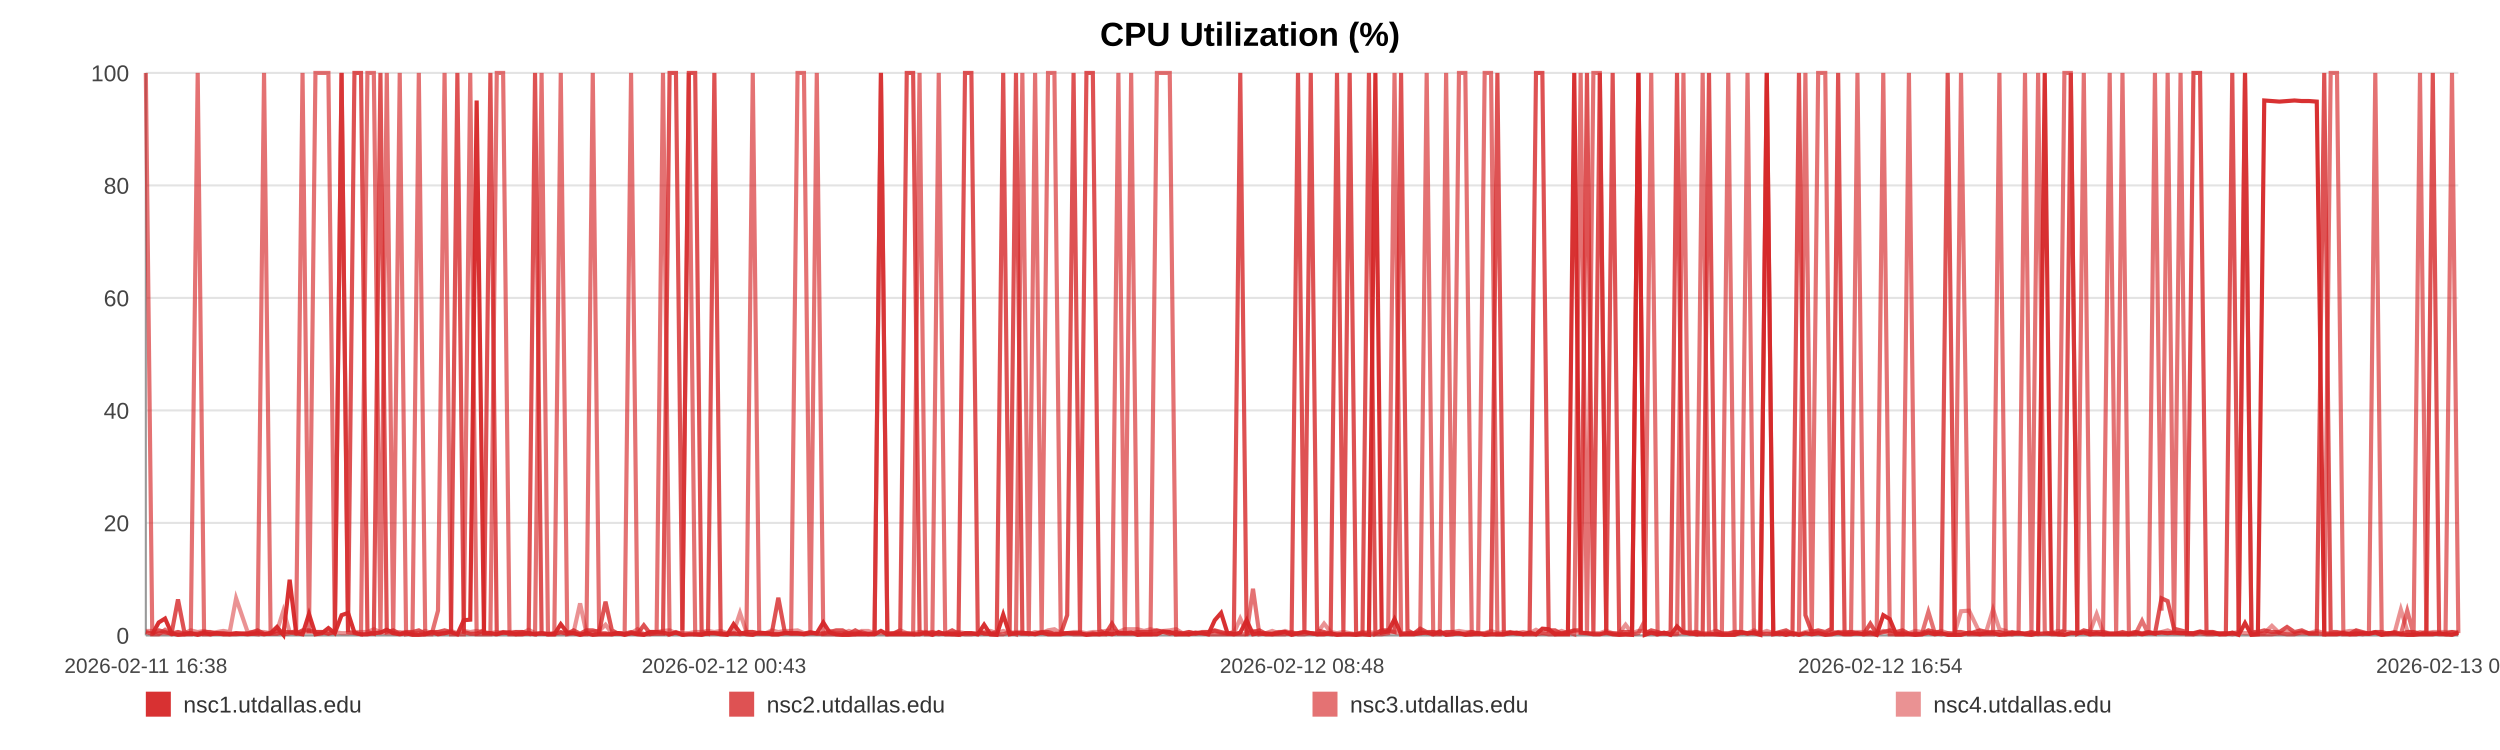
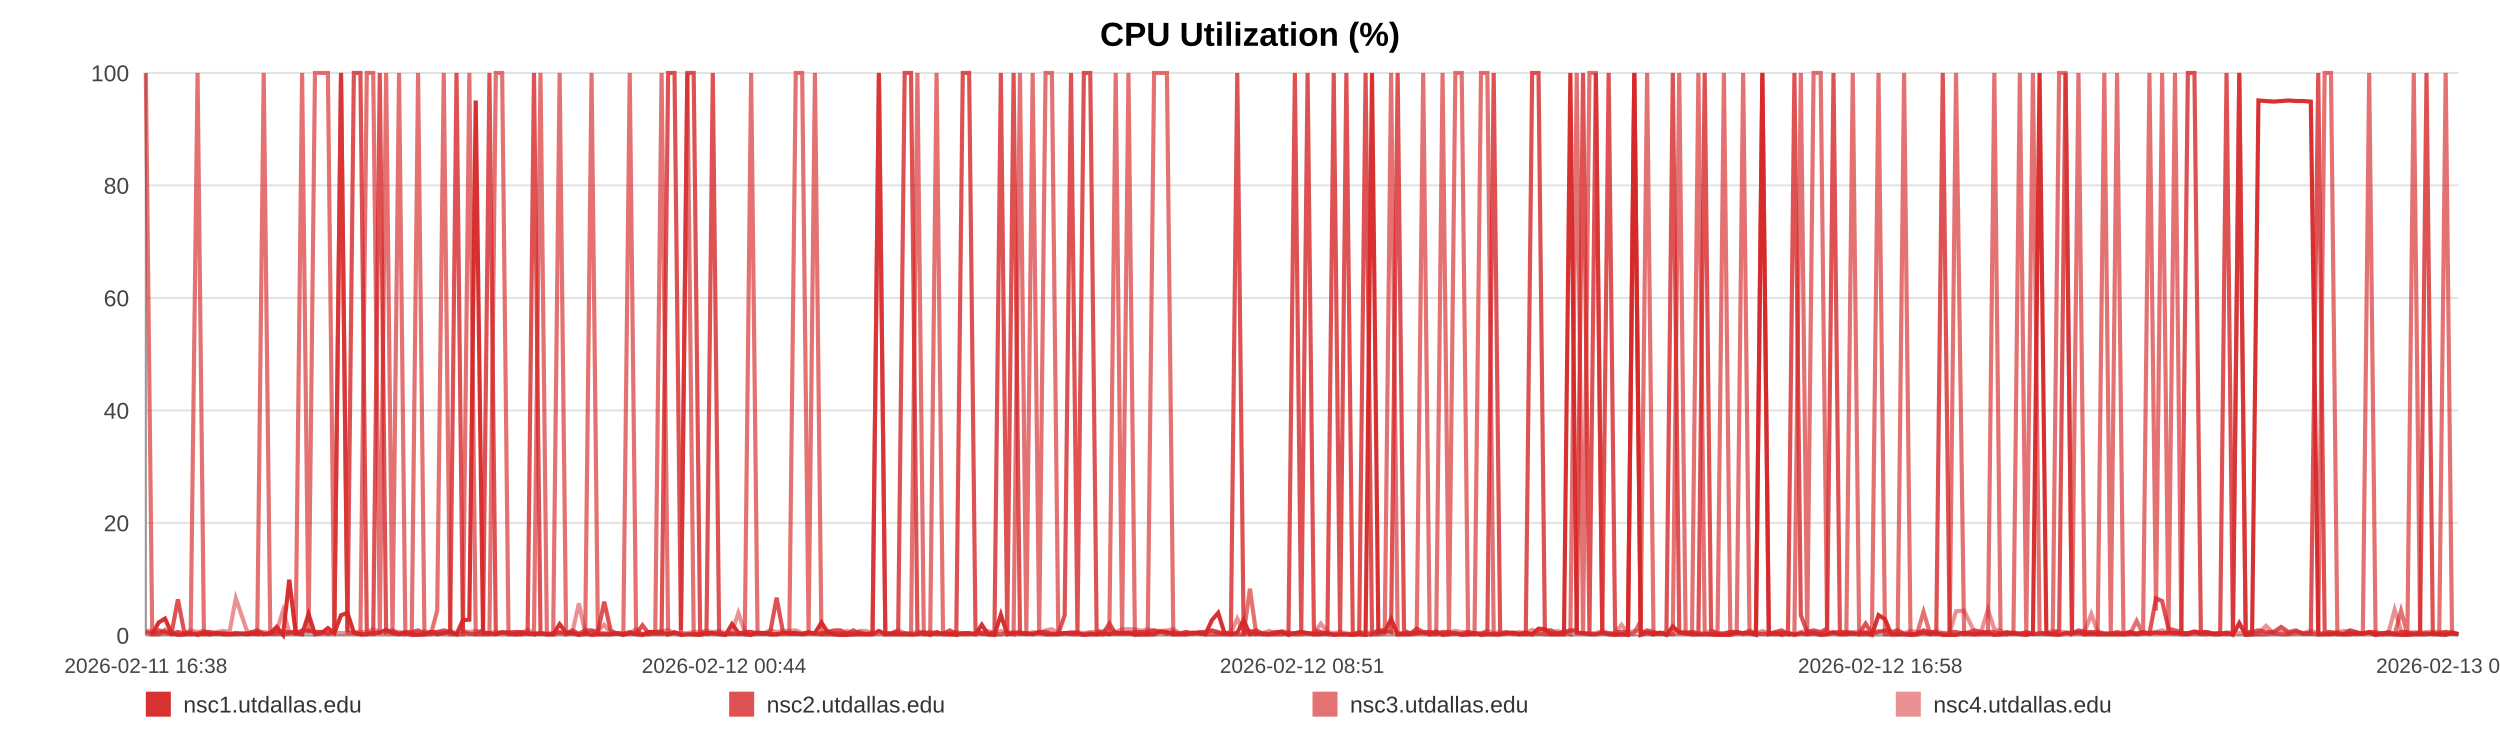
<svg xmlns="http://www.w3.org/2000/svg" width="1200" height="360" viewBox="0 0 1200 360" role="img" aria-label="CPU Utilization (%)">
  <rect width="100%" height="100%" fill="#ffffff" />
  <text x="600.0" y="22" text-anchor="middle" font-size="16" font-family="Arial, Helvetica, sans-serif" font-weight="bold">CPU Utilization (%)</text>
  <line x1="70" y1="35.00" x2="1180" y2="35.00" stroke="#e3e3e3" stroke-width="1" />
  <text x="62" y="39.00" text-anchor="end" font-size="11" fill="#444" font-family="Arial, Helvetica, sans-serif">100</text>
  <line x1="70" y1="89.00" x2="1180" y2="89.00" stroke="#e3e3e3" stroke-width="1" />
  <text x="62" y="93.00" text-anchor="end" font-size="11" fill="#444" font-family="Arial, Helvetica, sans-serif">80</text>
  <line x1="70" y1="143.00" x2="1180" y2="143.00" stroke="#e3e3e3" stroke-width="1" />
  <text x="62" y="147.00" text-anchor="end" font-size="11" fill="#444" font-family="Arial, Helvetica, sans-serif">60</text>
  <line x1="70" y1="197.00" x2="1180" y2="197.00" stroke="#e3e3e3" stroke-width="1" />
  <text x="62" y="201.00" text-anchor="end" font-size="11" fill="#444" font-family="Arial, Helvetica, sans-serif">40</text>
  <line x1="70" y1="251.00" x2="1180" y2="251.00" stroke="#e3e3e3" stroke-width="1" />
  <text x="62" y="255.00" text-anchor="end" font-size="11" fill="#444" font-family="Arial, Helvetica, sans-serif">20</text>
  <line x1="70" y1="305.00" x2="1180" y2="305.00" stroke="#e3e3e3" stroke-width="1" />
  <text x="62" y="309.00" text-anchor="end" font-size="11" fill="#444" font-family="Arial, Helvetica, sans-serif">0</text>
  <line x1="70" y1="35" x2="70" y2="305" stroke="#999" />
  <line x1="70" y1="305" x2="1180" y2="305" stroke="#999" />
  <text x="70.00" y="323" text-anchor="middle" font-size="10" fill="#444" font-family="Arial, Helvetica, sans-serif">2026-02-11 16:38</text>
-   <text x="347.50" y="323" text-anchor="middle" font-size="10" fill="#444" font-family="Arial, Helvetica, sans-serif">2026-02-12 00:43</text>
-   <text x="625.00" y="323" text-anchor="middle" font-size="10" fill="#444" font-family="Arial, Helvetica, sans-serif">2026-02-12 08:48</text>
-   <text x="902.50" y="323" text-anchor="middle" font-size="10" fill="#444" font-family="Arial, Helvetica, sans-serif">2026-02-12 16:54</text>
-   <text x="1180.00" y="323" text-anchor="middle" font-size="10" fill="#444" font-family="Arial, Helvetica, sans-serif">2026-02-13 00:59</text>
-   <polyline fill="none" stroke="#d62728" stroke-opacity="0.95" stroke-width="2" points="73.08,304.46 76.17,298.79 79.23,296.90 82.32,303.92 85.43,304.73 88.48,304.46 91.57,303.92 94.90,304.73 97.96,303.92 101.02,304.46 104.08,303.92 107.20,304.46 110.26,304.46 113.32,303.92 118.86,304.46 123.63,303.92 126.74,304.46 129.89,303.92 132.96,300.95 136.03,304.73 139.04,278.27 142.15,303.92 145.22,304.46 148.31,294.74 151.41,304.46 154.55,303.92 157.63,301.49 160.72,303.92 163.95,295.28 167.06,294.20 170.13,303.65 173.28,304.46 176.36,304.46 179.44,303.92 182.61,303.65 185.66,302.30 188.74,303.92 191.87,304.46 194.91,303.92 197.99,304.73 201.03,304.73 204.10,304.46 207.19,303.38 210.24,304.46 213.39,303.92 216.50,303.38 219.54,304.46 222.60,297.71 225.71,297.44 228.79,48.23 232.31,303.92 235.38,303.92 238.45,304.46 241.50,303.65 244.56,303.65 247.61,304.46 250.67,304.46 253.76,303.92 256.82,304.46 259.96,303.92 263.03,304.46 266.07,304.46 269.17,299.60 272.28,303.65 275.35,303.92 278.44,304.73 281.48,303.92 284.53,304.73 287.59,304.46 290.64,304.46 293.70,304.46 296.78,303.92 299.83,304.73 302.91,303.92 306.00,304.46 309.04,304.73 312.13,303.38 315.18,303.38 318.24,303.65 321.40,304.46 324.46,303.65 327.53,304.73 330.63,304.46 333.69,304.46 336.78,304.73 339.85,303.92 342.89,303.92 345.93,304.46 349.03,304.73 352.13,299.60 355.20,303.65 358.30,304.46 361.33,304.73 364.42,303.65 367.48,303.92 370.55,304.46 373.60,304.46 376.68,303.92 379.73,303.92 382.82,303.92 385.90,304.46 388.98,303.92 392.06,303.92 395.17,298.79 398.27,303.65 401.34,304.46 404.40,304.73 407.47,304.73 410.53,304.46 413.63,304.46 416.71,304.46 419.78,304.46 422.85,302.84 425.93,304.46 429.02,304.46 432.12,304.46 435.24,304.46 438.30,304.46 441.38,304.46 444.46,303.65 447.53,304.73 450.60,303.38 453.69,304.46 457.03,304.46 460.09,304.73 463.20,303.92 466.27,303.92 469.32,304.46 472.37,299.87 475.39,304.46 478.46,304.73 481.54,295.01 484.61,304.46 487.67,303.92 490.73,303.92 493.80,303.92 496.85,304.46 499.99,303.65 503.05,304.46 506.12,304.46 509.17,304.46 512.25,303.92 515.31,303.92 518.40,303.92 521.49,304.73 524.56,304.46 527.64,304.46 530.71,303.92 533.76,304.46 536.82,303.65 539.89,303.92 542.96,303.65 546.04,304.73 549.15,304.46 552.23,304.46 555.30,304.46 558.40,303.11 561.48,303.38 564.53,304.46 567.62,304.46 570.70,304.46 573.82,303.65 576.94,303.92 580.00,304.46 583.08,297.71 586.13,294.20 589.18,303.92 592.25,304.46 595.33,303.65 598.39,297.71 601.43,304.46 604.49,303.92 607.59,304.46 610.67,304.46 613.76,303.92 616.83,303.38 619.97,304.73 623.04,303.92 626.11,303.38 629.17,303.92 632.22,304.46 635.56,304.46 638.71,303.92 641.76,304.73 644.82,304.46 647.85,304.46 650.93,304.73 654.00,304.46 657.09,304.73 660.18,35.00 663.24,303.65 666.30,303.11 669.37,297.17 672.52,304.46 675.59,304.46 678.64,304.46 681.70,303.92 684.81,303.65 687.95,304.46 691.09,303.11 694.14,304.73 697.22,304.46 700.30,303.92 703.36,304.73 706.44,304.46 709.52,303.92 712.64,304.73 715.70,304.46 718.75,304.46 721.85,304.46 724.93,303.92 728.00,303.65 731.08,304.46 734.19,303.65 737.27,304.46 740.33,301.76 743.37,302.03 746.43,304.46 749.52,304.46 752.59,304.46 755.64,35.00 758.71,303.65 761.75,303.92 764.82,304.46 767.92,304.46 771.00,303.65 774.08,304.46 777.20,304.73 780.28,304.46 783.37,304.73 786.43,35.00 789.52,304.73 792.59,303.65 795.67,304.46 798.75,303.65 801.89,304.73 804.97,300.68 808.06,303.65 811.13,303.92 814.19,304.46 817.28,304.46 820.32,304.46 823.39,304.46 826.49,304.73 829.56,304.73 832.64,304.73 835.72,303.65 838.82,303.92 841.89,303.92 844.96,304.73 848.06,35.00 851.17,304.46 854.23,303.92 857.29,304.73 860.39,303.92 863.50,304.73 866.59,303.92 869.65,304.46 872.72,303.92 876.13,304.73 879.23,304.46 882.31,303.65 885.39,304.46 888.49,304.46 891.58,303.92 894.66,304.46 897.75,303.65 900.80,304.73 903.97,295.28 907.09,297.17 910.14,304.46 913.20,304.46 916.28,304.46 919.36,304.73 922.44,304.46 925.63,303.65 928.71,304.46 931.78,303.92 934.89,304.73 938.21,304.73 941.29,304.73 945.16,303.65 950.36,304.46 953.50,303.92 956.65,303.92 959.72,304.73 962.73,304.46 965.79,303.92 968.91,303.65 972.00,304.46 975.10,304.73 978.30,303.92 981.48,35.00 984.74,303.65 987.83,304.46 990.91,304.73 993.99,303.92 997.10,303.92 1000.22,303.65 1003.32,304.46 1006.38,303.92 1009.45,304.46 1012.65,304.46 1015.75,304.46 1018.79,304.46 1021.88,304.46 1025.00,303.92 1028.20,304.46 1031.29,303.92 1034.37,303.92 1037.53,303.65 1040.48,303.92 1043.54,303.65 1046.67,303.92 1049.73,303.92 1052.86,303.92 1056.03,303.11 1059.12,303.92 1062.19,303.92 1065.30,304.46 1068.41,304.46 1071.49,303.65 1074.56,304.73 1077.61,299.06 1080.70,304.73 1083.79,304.46 1086.84,48.23 1090.51,48.50 1094.13,48.77 1097.77,48.50 1101.34,48.23 1104.86,48.50 1108.41,48.50 1112.05,48.77 1115.63,304.46 1118.72,304.46 1121.76,304.46 1124.82,303.92 1127.89,304.46 1130.97,304.46 1134.02,303.92 1137.08,304.19 1140.14,303.65 1143.22,304.73 1146.28,303.92 1149.35,303.92 1152.41,304.46 1155.48,304.73 1158.53,304.73 1161.60,304.46 1164.66,304.46 1167.74,304.46 1170.78,303.92 1173.86,304.46 1176.96,304.73 1180.00,303.65" />
-   <polyline fill="none" stroke="#d62728" stroke-opacity="0.80" stroke-width="2" points="70.00,303.38 73.08,304.19 76.17,302.57 79.23,303.38 82.32,304.19 85.43,287.72 88.48,303.38 91.57,304.19 94.90,304.19 97.96,303.38 101.02,303.38 104.08,304.19 107.20,304.19 110.26,304.19 113.32,304.19 118.86,304.19 123.63,302.57 126.74,304.19 129.89,304.19 132.96,304.19 136.03,303.38 139.04,303.38 142.15,304.19 145.22,302.57 148.31,302.57 151.41,303.38 154.55,303.38 157.63,304.19 160.72,303.38 163.95,35.00 167.06,303.38 170.13,35.00 173.28,35.00 176.36,303.38 179.44,304.19 182.61,35.00 185.66,303.38 188.74,302.57 191.87,304.19 194.91,303.38 197.99,303.38 201.03,302.57 204.10,304.19 207.19,303.38 210.24,303.38 213.39,302.57 216.50,303.38 219.54,35.00 222.60,303.38 225.71,304.19 228.79,304.19 232.31,302.57 235.38,35.00 238.45,304.19 241.50,303.38 244.56,304.19 247.61,303.38 250.67,303.38 253.76,304.19 256.82,35.00 259.96,304.19 263.03,304.19 266.07,304.19 269.17,303.38 272.28,304.19 275.35,302.57 278.44,304.19 281.48,302.57 284.53,302.57 287.59,303.38 290.64,288.80 293.70,302.57 296.78,304.19 299.83,304.19 302.91,303.38 306.00,304.19 309.04,300.14 312.13,304.19 315.18,304.19 318.24,304.19 321.40,35.00 324.46,35.00 327.53,302.57 330.63,35.00 333.69,35.00 336.78,303.38 339.85,304.19 342.89,35.00 345.93,304.19 349.03,304.19 352.13,304.19 355.20,304.19 358.30,303.38 361.33,303.38 364.42,304.19 367.48,304.19 370.55,303.38 373.60,286.91 376.68,303.38 379.73,304.19 382.82,304.19 385.90,304.19 388.98,303.38 392.06,304.19 395.17,304.19 398.27,303.38 401.34,302.57 404.40,302.57 407.47,304.19 410.53,302.57 413.63,304.19 416.71,304.19 419.78,304.19 422.85,35.00 425.93,304.19 429.02,304.19 432.12,302.57 435.24,35.00 438.30,35.00 441.38,303.38 444.46,304.19 447.53,303.38 450.60,304.19 453.69,304.19 457.03,302.57 460.09,304.19 463.20,35.00 466.27,35.00 469.32,302.57 472.37,304.19 475.39,304.19 478.46,303.38 481.54,35.00 484.61,303.38 487.67,35.00 490.73,304.19 493.80,304.19 496.85,304.19 499.99,303.38 503.05,303.38 506.12,304.19 509.17,304.19 512.25,295.28 515.31,35.00 518.40,303.38 521.49,35.00 524.56,35.00 527.64,302.57 530.71,304.19 533.76,299.33 536.82,304.19 539.89,304.19 542.96,304.19 546.04,303.38 549.15,303.38 552.23,303.38 555.30,302.57 558.40,303.38 561.48,304.19 564.53,303.38 567.62,304.19 570.70,303.38 573.82,304.19 576.94,303.38 580.00,303.38 583.08,302.57 586.13,303.38 589.18,304.19 592.25,303.38 595.33,35.00 598.39,304.19 601.43,303.38 604.49,302.57 607.59,304.19 610.67,304.19 613.76,303.38 616.83,303.38 619.97,304.19 623.04,35.00 626.11,303.38 629.17,35.00 632.22,302.57 635.56,303.38 638.71,304.19 641.76,35.00 644.82,303.38 647.85,35.00 650.93,304.19 654.00,304.19 657.09,35.00 660.18,304.19 663.24,302.57 666.30,302.57 669.37,303.38 672.52,35.00 675.59,302.57 678.64,304.19 681.70,301.76 684.81,303.38 687.95,303.38 691.09,304.19 694.14,303.38 697.22,303.38 700.30,304.19 703.36,304.19 706.44,303.38 709.52,304.19 712.64,304.19 715.70,303.38 718.75,35.00 721.85,304.19 724.93,303.38 728.00,304.19 731.08,304.19 734.19,304.19 737.27,35.00 740.33,35.00 743.37,302.57 746.43,302.57 749.52,304.19 752.59,303.38 755.64,302.57 758.71,302.57 761.75,35.00 764.82,304.19 767.92,35.00 771.00,303.38 774.08,35.00 777.20,303.38 780.28,303.38 783.37,303.38 786.43,35.00 789.52,304.19 792.59,302.57 795.67,303.38 798.75,304.19 801.89,303.38 804.97,35.00 808.06,303.38 811.13,304.19 814.19,303.38 817.28,304.19 820.32,35.00 823.39,302.57 826.49,304.19 829.56,304.19 832.64,303.38 835.72,303.38 838.82,304.19 841.89,303.38 844.96,304.19 848.06,304.19 851.17,304.19 854.23,303.38 857.29,302.57 860.39,304.19 863.50,35.00 866.59,295.28 869.65,303.38 872.72,302.57 876.13,303.38 879.23,301.76 882.31,35.00 885.39,304.19 888.49,303.38 891.58,304.19 894.66,304.19 897.75,299.33 900.80,304.19 903.97,303.38 907.09,302.57 910.14,303.38 913.20,302.57 916.28,304.19 919.36,304.19 922.44,304.19 925.63,302.57 928.71,303.38 931.78,303.38 934.89,35.00 938.21,303.38 941.29,303.38 945.16,304.19 950.36,302.57 953.50,303.38 956.65,303.38 959.72,303.38 962.73,304.19 965.79,303.38 968.91,304.19 972.00,304.19 975.10,303.38 978.30,304.19 981.48,304.19 984.74,304.19 987.83,304.19 990.91,302.57 993.99,35.00 997.10,304.19 1000.22,302.57 1003.32,303.38 1006.38,303.38 1009.45,303.38 1012.65,304.19 1015.75,304.19 1018.79,303.38 1021.88,304.19 1025.00,303.38 1028.20,304.19 1031.29,303.38 1034.37,304.19 1037.53,287.18 1040.48,288.53 1043.54,301.76 1046.67,302.57 1049.73,303.38 1052.86,35.00 1056.03,35.00 1059.12,303.38 1062.19,303.38 1065.30,304.19 1068.41,304.19 1071.49,35.00 1074.56,304.19 1077.61,35.00 1080.70,303.38 1083.79,303.38 1086.84,302.57 1090.51,303.38 1094.13,303.38 1097.77,300.95 1101.34,303.38 1104.86,302.57 1108.41,304.19 1112.05,304.19 1115.63,35.00 1118.72,303.38 1121.76,303.38 1124.82,304.19 1127.89,304.19 1130.97,302.57 1134.02,303.38 1137.08,304.19 1140.14,303.38 1143.22,303.38 1146.28,304.19 1149.35,303.38 1152.41,304.19 1155.48,303.38 1158.53,303.38 1161.60,304.19 1164.66,303.38 1167.74,35.00 1170.78,304.19 1173.86,304.19 1176.96,303.38 1180.00,304.19" />
-   <polyline fill="none" stroke="#d62728" stroke-opacity="0.65" stroke-width="2" points="70.00,35.00 73.08,304.46 76.17,304.46 79.23,302.30 82.32,304.46 85.43,303.38 88.48,304.46 91.57,304.46 94.90,35.00 97.96,304.46 101.02,304.46 104.08,303.92 107.20,303.92 110.26,304.46 113.32,304.46 118.86,303.92 123.63,304.46 126.74,35.00 129.89,303.92 132.96,302.84 136.03,304.46 139.04,303.92 142.15,302.84 145.22,35.00 148.31,303.92 151.41,35.00 154.55,35.00 157.63,35.00 160.72,303.92 163.95,35.00 167.06,303.38 170.13,303.92 173.28,304.46 176.36,35.00 179.44,35.00 182.61,304.46 185.66,35.00 188.74,304.46 191.87,35.00 194.91,304.46 197.99,303.92 201.03,35.00 204.10,304.46 207.19,304.46 210.24,293.12 213.39,35.00 216.50,304.46 219.54,304.46 222.60,304.46 225.71,35.00 228.79,304.46 232.31,304.46 235.38,304.46 238.45,35.00 241.50,35.00 244.56,304.46 247.61,304.46 250.67,303.38 253.76,303.92 256.82,304.46 259.96,35.00 263.03,304.46 266.07,304.46 269.17,35.00 272.28,304.46 275.35,303.92 278.44,304.46 281.48,304.46 284.53,35.00 287.59,303.92 290.64,303.92 293.70,304.46 296.78,303.92 299.83,303.92 302.91,35.00 306.00,303.92 309.04,304.46 312.13,304.46 315.18,303.38 318.24,35.00 321.40,304.46 324.46,303.38 327.53,304.46 330.63,35.00 333.69,304.46 336.78,304.46 339.85,303.92 342.89,303.92 345.93,303.92 349.03,304.46 352.13,303.92 355.20,304.46 358.30,303.92 361.33,35.00 364.42,303.92 367.48,303.92 370.55,304.46 373.60,304.46 376.68,303.92 379.73,303.92 382.82,35.00 385.90,35.00 388.98,303.92 392.06,35.00 395.17,304.46 398.27,304.46 401.34,304.46 404.40,304.46 407.47,303.92 410.53,304.46 413.63,303.38 416.71,304.46 419.78,303.92 422.85,35.00 425.93,304.46 429.02,303.92 432.12,303.92 435.24,303.92 438.30,304.46 441.38,35.00 444.46,304.46 447.53,304.46 450.60,35.00 453.69,303.92 457.03,304.46 460.09,303.92 463.20,304.46 466.27,304.46 469.32,303.92 472.37,303.92 475.39,304.46 478.46,304.46 481.54,304.46 484.61,303.38 487.67,304.46 490.73,35.00 493.80,303.92 496.85,35.00 499.99,304.46 503.05,35.00 506.12,35.00 509.17,303.92 512.25,303.92 515.31,304.46 518.40,304.46 521.49,304.46 524.56,303.92 527.64,304.46 530.71,304.46 533.76,303.92 536.82,35.00 539.89,304.46 542.96,35.00 546.04,303.92 549.15,304.46 552.23,304.46 555.30,35.00 558.40,35.00 561.48,35.00 564.53,304.46 567.62,303.92 570.70,304.46 573.82,303.92 576.94,303.92 580.00,304.46 583.08,304.46 586.13,304.46 589.18,304.46 592.25,304.46 595.33,304.46 598.39,304.46 601.43,282.59 604.49,304.46 607.59,303.92 610.67,304.46 613.76,304.46 616.83,304.46 619.97,303.38 623.04,304.46 626.11,304.46 629.17,303.92 632.22,304.46 635.56,303.92 638.71,304.46 641.76,304.46 644.82,304.46 647.85,304.46 650.93,304.46 654.00,303.38 657.09,304.46 660.18,304.46 663.24,304.46 666.30,303.92 669.37,35.00 672.52,304.46 675.59,303.92 678.64,303.92 681.70,303.92 684.81,35.00 687.95,304.46 691.09,304.46 694.14,35.00 697.22,303.92 700.30,35.00 703.36,35.00 706.44,304.46 709.52,304.46 712.64,35.00 715.70,35.00 718.75,304.46 721.85,304.46 724.93,303.92 728.00,303.92 731.08,304.46 734.19,304.46 737.27,304.46 740.33,303.92 743.37,304.46 746.43,304.46 749.52,303.92 752.59,303.38 755.64,304.46 758.71,35.00 761.75,304.46 764.82,35.00 767.92,35.00 771.00,303.92 774.08,303.92 777.20,304.46 780.28,304.46 783.37,304.46 786.43,303.92 789.52,297.98 792.59,35.00 795.67,304.46 798.75,303.92 801.89,304.46 804.97,303.92 808.06,35.00 811.13,303.92 814.19,304.46 817.28,35.00 820.32,303.92 823.39,304.46 826.49,304.46 829.56,35.00 832.64,303.92 835.72,303.92 838.82,35.00 841.89,303.92 844.96,303.92 848.06,35.00 851.17,303.92 854.23,304.46 857.29,303.92 860.39,304.46 863.50,303.92 866.59,35.00 869.65,304.46 872.72,35.00 876.13,35.00 879.23,303.92 882.31,303.38 885.39,303.38 888.49,303.38 891.58,35.00 894.66,304.46 897.75,304.46 900.80,304.46 903.97,35.00 907.09,304.46 910.14,304.46 913.20,304.46 916.28,35.00 919.36,304.46 922.44,304.46 925.63,293.66 928.71,303.92 931.78,304.46 934.89,303.92 938.21,304.46 941.29,35.00 945.16,304.46 950.36,304.46 953.50,304.46 956.65,304.46 959.72,35.00 962.73,304.46 965.79,304.46 968.91,303.92 972.00,35.00 975.10,304.46 978.30,35.00 981.48,303.38 984.74,304.46 987.83,304.46 990.91,35.00 993.99,35.00 997.10,304.46 1000.22,35.00 1003.32,304.46 1006.38,304.46 1009.45,304.46 1012.65,35.00 1015.75,303.92 1018.79,35.00 1021.88,304.46 1025.00,304.46 1028.20,297.98 1031.29,304.46 1034.37,35.00 1037.53,293.12 1040.48,35.00 1043.54,303.92 1046.67,35.00 1049.73,304.46 1052.86,304.46 1056.03,303.92 1059.12,304.46 1062.19,304.46 1065.30,303.92 1068.41,303.92 1071.49,304.46 1074.56,303.92 1077.61,35.00 1080.70,304.46 1083.79,304.46 1086.84,304.46 1090.51,304.46 1094.13,303.92 1097.77,304.46 1101.34,304.46 1104.86,303.38 1108.41,303.92 1112.05,303.92 1115.63,304.46 1118.72,35.00 1121.76,35.00 1124.82,304.46 1127.89,304.46 1130.97,303.92 1134.02,304.46 1137.08,303.92 1140.14,35.00 1143.22,304.46 1146.28,304.46 1149.35,304.46 1152.41,304.46 1155.48,293.12 1158.53,304.46 1161.60,35.00 1164.66,303.92 1167.74,303.92 1170.78,304.46 1173.86,304.46 1176.96,35.00 1180.00,303.92" />
-   <polyline fill="none" stroke="#d62728" stroke-opacity="0.50" stroke-width="2" points="70.00,302.84 73.08,302.84 76.17,303.92 79.23,303.92 82.32,303.92 85.43,303.38 88.48,303.92 91.57,302.57 94.90,303.38 97.96,302.84 101.02,303.92 104.08,303.38 107.20,302.84 110.26,303.38 113.32,287.18 118.86,303.38 123.63,303.38 126.74,303.38 129.89,303.92 132.96,302.84 136.03,293.12 139.04,303.38 142.15,303.38 145.22,303.38 148.31,303.38 151.41,303.38 154.55,303.38 157.63,303.92 160.72,303.38 163.95,303.92 167.06,303.92 170.13,303.38 173.28,303.38 176.36,303.38 179.44,302.03 182.61,303.38 185.66,303.92 188.74,303.92 191.87,303.38 194.91,303.92 197.99,303.92 201.03,303.92 204.10,302.84 207.19,303.92 210.24,303.38 213.39,303.92 216.50,302.84 219.54,303.92 222.60,302.84 225.71,303.38 228.79,302.84 232.31,303.38 235.38,303.92 238.45,303.38 241.50,303.92 244.56,303.38 247.61,303.38 250.67,303.92 253.76,302.30 256.82,303.92 259.96,303.92 263.03,304.46 266.07,303.92 269.17,303.92 272.28,303.92 275.35,303.38 278.44,289.61 281.48,303.92 284.53,303.38 287.59,302.84 290.64,299.87 293.70,303.92 296.78,303.92 299.83,304.46 302.91,303.92 306.00,302.03 309.04,304.46 312.13,303.38 315.18,303.38 318.24,302.84 321.40,302.57 324.46,303.92 327.53,303.92 330.63,303.92 333.69,303.38 336.78,303.38 339.85,302.84 342.89,303.38 345.93,302.84 349.03,303.92 352.13,303.38 355.20,294.20 358.30,303.38 361.33,303.38 364.42,303.92 367.48,303.92 370.55,302.57 373.60,303.38 376.68,302.84 379.73,302.84 382.82,302.57 385.90,303.92 388.98,303.92 392.06,303.92 395.17,303.92 398.27,302.84 401.34,303.92 404.40,303.92 407.47,302.84 410.53,303.92 413.63,302.84 416.71,302.84 419.78,303.92 422.85,303.92 425.93,303.92 429.02,303.92 432.12,302.57 435.24,303.92 438.30,303.92 441.38,303.38 444.46,303.38 447.53,303.92 450.60,304.46 453.69,303.92 457.03,303.92 460.09,303.38 463.20,303.92 466.27,303.92 469.32,304.46 472.37,303.38 475.39,302.84 478.46,303.92 481.54,302.84 484.61,303.92 487.67,303.38 490.73,303.38 493.80,304.46 496.85,303.38 499.99,303.92 503.05,302.57 506.12,302.03 509.17,303.92 512.25,303.92 515.31,303.38 518.40,303.38 521.49,303.92 524.56,303.38 527.64,303.38 530.71,302.84 533.76,302.57 536.82,303.38 539.89,302.03 542.96,302.03 546.04,302.03 549.15,302.84 552.23,302.03 555.30,302.84 558.40,302.84 561.48,302.57 564.53,302.03 567.62,303.92 570.70,303.38 573.82,303.92 576.94,303.92 580.00,303.38 583.08,302.84 586.13,303.92 589.18,303.92 592.25,303.92 595.33,296.90 598.39,303.38 601.43,302.84 604.49,303.92 607.59,303.92 610.67,302.84 613.76,303.92 616.83,302.84 619.97,303.92 623.04,303.92 626.11,303.38 629.17,303.92 632.22,303.92 635.56,299.33 638.71,303.38 641.76,303.92 644.82,303.38 647.85,303.92 650.93,304.46 654.00,303.92 657.09,303.38 660.18,303.92 663.24,302.84 666.30,303.38 669.37,303.38 672.52,303.92 675.59,303.92 678.64,303.92 681.70,302.84 684.81,303.92 687.95,303.38 691.09,303.92 694.14,303.92 697.22,303.38 700.30,302.84 703.36,303.38 706.44,303.38 709.52,303.92 712.64,303.92 715.70,302.84 718.75,303.92 721.85,303.38 724.93,303.92 728.00,303.92 731.08,303.38 734.19,303.92 737.27,302.30 740.33,303.92 743.37,303.38 746.43,303.92 749.52,302.84 752.59,303.92 755.64,302.84 758.71,303.92 761.75,303.92 764.82,303.92 767.92,303.92 771.00,302.84 774.08,303.92 777.20,303.92 780.28,299.87 783.37,303.92 786.43,302.84 789.52,302.84 792.59,303.92 795.67,303.92 798.75,303.92 801.89,304.46 804.97,304.46 808.06,303.38 811.13,303.38 814.19,303.38 817.28,303.92 820.32,303.92 823.39,302.84 826.49,303.92 829.56,303.92 832.64,303.38 835.72,303.38 838.82,303.92 841.89,302.57 844.96,303.92 848.06,302.84 851.17,303.92 854.23,303.92 857.29,303.38 860.39,303.92 863.50,304.46 866.59,303.38 869.65,302.84 872.72,303.38 876.13,303.92 879.23,303.38 882.31,303.92 885.39,303.92 888.49,303.38 891.58,303.38 894.66,303.38 897.75,303.38 900.80,303.92 903.97,302.84 907.09,303.92 910.14,303.92 913.20,303.92 916.28,303.92 919.36,302.84 922.44,303.38 925.63,303.38 928.71,303.92 931.78,302.84 934.89,303.92 938.21,303.92 941.29,293.39 945.16,293.12 950.36,303.92 953.50,302.84 956.65,292.58 959.72,302.03 962.73,302.84 965.79,304.46 968.91,303.92 972.00,303.92 975.10,303.92 978.30,304.46 981.48,303.92 984.74,303.92 987.83,302.84 990.91,303.38 993.99,303.38 997.10,303.92 1000.22,303.38 1003.32,302.84 1006.38,294.74 1009.45,303.38 1012.65,303.92 1015.75,303.92 1018.79,303.92 1021.88,303.92 1025.00,303.38 1028.20,303.92 1031.29,303.38 1034.37,303.92 1037.53,303.38 1040.48,302.57 1043.54,303.92 1046.67,303.92 1049.73,303.92 1052.86,304.46 1056.03,303.38 1059.12,303.38 1062.19,303.38 1065.30,304.46 1068.41,303.92 1071.49,303.92 1074.56,303.38 1077.61,303.92 1080.70,303.92 1083.79,303.92 1086.84,303.92 1090.51,300.41 1094.13,303.92 1097.77,303.38 1101.34,303.92 1104.86,303.92 1108.41,303.92 1112.05,302.84 1115.63,303.92 1118.72,303.92 1121.76,303.92 1124.82,303.38 1127.89,302.84 1130.97,302.84 1134.02,303.92 1137.08,303.92 1140.14,303.38 1143.22,304.46 1146.28,304.46 1149.35,303.92 1152.41,292.58 1155.48,302.84 1158.53,304.46 1161.60,303.38 1164.66,303.92 1167.74,303.38 1170.78,303.38 1173.86,303.38 1176.96,303.38 1180.00,303.38" />
+   <text x="347.50" y="323" text-anchor="middle" font-size="10" fill="#444" font-family="Arial, Helvetica, sans-serif">2026-02-12 00:44</text>
+   <text x="625.00" y="323" text-anchor="middle" font-size="10" fill="#444" font-family="Arial, Helvetica, sans-serif">2026-02-12 08:51</text>
+   <text x="902.50" y="323" text-anchor="middle" font-size="10" fill="#444" font-family="Arial, Helvetica, sans-serif">2026-02-12 16:58</text>
+   <text x="1180.00" y="323" text-anchor="middle" font-size="10" fill="#444" font-family="Arial, Helvetica, sans-serif">2026-02-13 01:04</text>
+   <polyline fill="none" stroke="#d62728" stroke-opacity="0.95" stroke-width="2" points="73.07,304.46 76.15,298.79 79.21,296.90 82.29,303.92 85.39,304.73 88.43,304.46 91.51,303.92 94.83,304.73 97.88,303.92 100.93,304.46 103.98,303.92 107.10,304.46 110.15,304.46 113.20,303.92 118.72,304.46 123.48,303.92 126.58,304.46 129.73,303.92 132.79,300.95 135.85,304.73 138.85,278.27 141.95,303.92 145.01,304.46 148.10,294.74 151.19,304.46 154.31,303.92 157.39,301.49 160.47,303.92 163.69,295.28 166.79,294.20 169.85,303.65 173.00,304.46 176.07,304.46 179.14,303.92 182.30,303.65 185.34,302.30 188.41,303.92 191.54,304.46 194.57,303.92 197.64,304.73 200.67,304.73 203.73,304.46 206.81,303.38 209.86,304.46 213.00,303.92 216.09,303.38 219.13,304.46 222.19,297.71 225.28,297.44 228.35,48.23 231.86,303.92 234.93,303.92 237.99,304.46 241.03,303.65 244.08,303.65 247.12,304.46 250.17,304.46 253.25,303.92 256.31,304.46 259.44,303.92 262.50,304.46 265.53,304.46 268.62,299.60 271.73,303.65 274.79,303.92 277.87,304.73 280.90,303.92 283.94,304.73 286.99,304.46 290.03,304.46 293.09,304.46 296.16,303.92 299.20,304.73 302.27,303.92 305.35,304.46 308.38,304.73 311.47,303.38 314.51,303.38 317.56,303.65 320.71,304.46 323.77,303.65 326.83,304.73 329.92,304.46 332.97,304.46 336.05,304.73 339.11,303.92 342.14,303.92 345.18,304.46 348.27,304.73 351.36,299.60 354.42,303.65 357.51,304.46 360.54,304.73 363.62,303.65 366.67,303.92 369.73,304.46 372.77,304.46 375.84,303.92 378.88,303.92 381.97,303.92 385.04,304.46 388.11,303.92 391.17,303.92 394.28,298.79 397.37,303.65 400.43,304.46 403.48,304.73 406.54,304.73 409.59,304.46 412.69,304.46 415.76,304.46 418.82,304.46 421.88,302.84 424.96,304.46 428.04,304.46 431.13,304.46 434.24,304.46 437.29,304.46 440.36,304.46 443.43,303.65 446.49,304.73 449.55,303.38 452.64,304.46 455.97,304.46 459.02,304.73 462.13,303.92 465.19,303.92 468.23,304.46 471.27,299.87 474.28,304.46 477.34,304.73 480.41,295.01 483.47,304.46 486.52,303.92 489.58,303.92 492.64,303.92 495.68,304.46 498.81,303.65 501.86,304.46 504.92,304.46 507.97,304.46 511.04,303.92 514.09,303.92 517.17,303.92 520.25,304.73 523.32,304.46 526.39,304.46 529.45,303.92 532.49,304.46 535.54,303.65 538.60,303.92 541.66,303.65 544.74,304.73 547.84,304.46 550.91,304.46 553.97,304.46 557.07,303.11 560.13,303.38 563.18,304.46 566.26,304.46 569.32,304.46 572.44,303.65 575.55,303.92 578.60,304.46 581.68,297.71 584.72,294.20 587.76,303.92 590.82,304.46 593.89,303.65 596.94,297.71 599.97,304.46 603.02,303.92 606.12,304.46 609.19,304.46 612.27,303.92 615.33,303.38 618.47,304.73 621.53,303.92 624.59,303.38 627.64,303.92 630.68,304.46 634.01,304.46 637.15,303.92 640.19,304.73 643.24,304.46 646.26,304.46 649.34,304.73 652.40,304.46 655.48,304.73 658.56,35.00 661.61,303.65 664.66,303.11 667.73,297.17 670.87,304.46 673.93,304.46 676.97,304.46 680.03,303.92 683.13,303.65 686.25,304.46 689.39,303.11 692.43,304.73 695.50,304.46 698.57,303.92 701.62,304.73 704.70,304.46 707.77,303.92 710.88,304.73 713.93,304.46 716.97,304.46 720.07,304.46 723.14,303.92 726.20,303.65 729.27,304.46 732.37,303.65 735.44,304.46 738.49,301.76 741.53,302.03 744.58,304.46 747.65,304.46 750.71,304.46 753.77,35.00 756.83,303.65 759.86,303.92 762.92,304.46 766.01,304.46 769.08,303.65 772.15,304.46 775.26,304.73 778.33,304.46 781.42,304.73 784.47,35.00 787.55,304.73 790.61,303.65 793.68,304.46 796.75,303.65 799.89,304.73 802.95,300.68 806.03,303.65 809.10,303.92 812.15,304.46 815.23,304.46 818.26,304.46 821.32,304.46 824.41,304.73 827.48,304.73 830.55,304.73 833.62,303.65 836.71,303.92 839.77,303.92 842.84,304.73 845.93,35.00 849.03,304.46 852.08,303.92 855.14,304.73 858.23,303.92 861.32,304.73 864.40,303.92 867.46,304.46 870.52,303.92 873.93,304.73 877.01,304.46 880.08,303.65 883.15,304.46 886.25,304.46 889.33,303.92 892.40,304.46 895.48,303.65 898.52,304.73 901.69,295.28 904.79,297.17 907.83,304.46 910.89,304.46 913.96,304.46 917.03,304.73 920.10,304.46 923.29,303.65 926.36,304.46 929.42,303.92 932.52,304.73 935.83,304.73 938.90,304.73 942.76,303.65 947.95,304.46 951.08,303.92 954.22,303.92 957.28,304.73 960.28,304.46 963.33,303.92 966.45,303.65 969.53,304.46 972.62,304.73 975.81,303.92 978.99,35.00 982.24,303.65 985.31,304.46 988.38,304.73 991.45,303.92 994.56,303.92 997.67,303.65 1000.77,304.46 1003.82,303.92 1006.88,304.46 1010.07,304.46 1013.16,304.46 1016.19,304.46 1019.27,304.46 1022.39,303.92 1025.57,304.46 1028.66,303.92 1031.73,303.92 1034.88,303.65 1037.82,303.92 1040.87,303.65 1044.00,303.92 1047.05,303.92 1050.17,303.92 1053.33,303.11 1056.41,303.92 1059.47,303.92 1062.58,304.46 1065.67,304.46 1068.74,303.65 1071.80,304.73 1074.85,299.06 1077.93,304.73 1081.01,304.46 1084.05,48.23 1087.71,48.50 1091.32,48.77 1094.95,48.50 1098.52,48.23 1102.03,48.50 1105.56,48.50 1109.19,48.77 1112.76,304.46 1115.84,304.46 1118.87,304.46 1121.93,303.92 1124.99,304.46 1128.06,304.46 1131.11,303.92 1134.16,304.19 1137.21,303.65 1140.28,304.73 1143.34,303.92 1146.40,303.92 1149.45,304.46 1152.51,304.73 1155.55,304.73 1158.61,304.46 1161.66,304.46 1164.73,304.46 1167.76,303.92 1170.84,304.46 1173.93,304.73 1176.96,303.65 1180.00,304.46" />
+   <polyline fill="none" stroke="#d62728" stroke-opacity="0.80" stroke-width="2" points="70.00,303.38 73.07,304.19 76.15,302.57 79.21,303.38 82.29,304.19 85.39,287.72 88.43,303.38 91.51,304.19 94.83,304.19 97.88,303.38 100.93,303.38 103.98,304.19 107.10,304.19 110.15,304.19 113.20,304.19 118.72,304.19 123.48,302.57 126.58,304.19 129.73,304.19 132.79,304.19 135.85,303.38 138.85,303.38 141.95,304.19 145.01,302.57 148.10,302.57 151.19,303.38 154.31,303.38 157.39,304.19 160.47,303.38 163.69,35.00 166.79,303.38 169.85,35.00 173.00,35.00 176.07,303.38 179.14,304.19 182.30,35.00 185.34,303.38 188.41,302.57 191.54,304.19 194.57,303.38 197.64,303.38 200.67,302.57 203.73,304.19 206.81,303.38 209.86,303.38 213.00,302.57 216.09,303.38 219.13,35.00 222.19,303.38 225.28,304.19 228.35,304.19 231.86,302.57 234.93,35.00 237.99,304.19 241.03,303.38 244.08,304.19 247.12,303.38 250.17,303.38 253.25,304.19 256.31,35.00 259.44,304.19 262.50,304.19 265.53,304.19 268.62,303.38 271.73,304.19 274.79,302.57 277.87,304.19 280.90,302.57 283.94,302.57 286.99,303.38 290.03,288.80 293.09,302.57 296.16,304.19 299.20,304.19 302.27,303.38 305.35,304.19 308.38,300.14 311.47,304.19 314.51,304.19 317.56,304.19 320.71,35.00 323.77,35.00 326.83,302.57 329.92,35.00 332.97,35.00 336.05,303.38 339.11,304.19 342.14,35.00 345.18,304.19 348.27,304.19 351.36,304.19 354.42,304.19 357.51,303.38 360.54,303.38 363.62,304.19 366.67,304.19 369.73,303.38 372.77,286.91 375.84,303.38 378.88,304.19 381.97,304.19 385.04,304.19 388.11,303.38 391.17,304.19 394.28,304.19 397.37,303.38 400.43,302.57 403.48,302.57 406.54,304.19 409.59,302.57 412.69,304.19 415.76,304.19 418.82,304.19 421.88,35.00 424.96,304.19 428.04,304.19 431.13,302.57 434.24,35.00 437.29,35.00 440.36,303.38 443.43,304.19 446.49,303.38 449.55,304.19 452.64,304.19 455.97,302.57 459.02,304.19 462.13,35.00 465.19,35.00 468.23,302.57 471.27,304.19 474.28,304.19 477.34,303.38 480.41,35.00 483.47,303.38 486.52,35.00 489.58,304.19 492.64,304.19 495.68,304.19 498.81,303.38 501.86,303.38 504.92,304.19 507.97,304.19 511.04,295.28 514.09,35.00 517.17,303.38 520.25,35.00 523.32,35.00 526.39,302.57 529.45,304.19 532.49,299.33 535.54,304.19 538.60,304.19 541.66,304.19 544.74,303.38 547.84,303.38 550.91,303.38 553.97,302.57 557.07,303.38 560.13,304.19 563.18,303.38 566.26,304.19 569.32,303.38 572.44,304.19 575.55,303.38 578.60,303.38 581.68,302.57 584.72,303.38 587.76,304.19 590.82,303.38 593.89,35.00 596.94,304.19 599.97,303.38 603.02,302.57 606.12,304.19 609.19,304.19 612.27,303.38 615.33,303.38 618.47,304.19 621.53,35.00 624.59,303.38 627.64,35.00 630.68,302.57 634.01,303.38 637.15,304.19 640.19,35.00 643.24,303.38 646.26,35.00 649.34,304.19 652.40,304.19 655.48,35.00 658.56,304.19 661.61,302.57 664.66,302.57 667.73,303.38 670.87,35.00 673.93,302.57 676.97,304.19 680.03,301.76 683.13,303.38 686.25,303.38 689.39,304.19 692.43,303.38 695.50,303.38 698.57,304.19 701.62,304.19 704.70,303.38 707.77,304.19 710.88,304.19 713.93,303.38 716.97,35.00 720.07,304.19 723.14,303.38 726.20,304.19 729.27,304.19 732.37,304.19 735.44,35.00 738.49,35.00 741.53,302.57 744.58,302.57 747.65,304.19 750.71,303.38 753.77,302.57 756.83,302.57 759.86,35.00 762.92,304.19 766.01,35.00 769.08,303.38 772.15,35.00 775.26,303.38 778.33,303.38 781.42,303.38 784.47,35.00 787.55,304.19 790.61,302.57 793.68,303.38 796.75,304.19 799.89,303.38 802.95,35.00 806.03,303.38 809.10,304.19 812.15,303.38 815.23,304.19 818.26,35.00 821.32,302.57 824.41,304.19 827.48,304.19 830.55,303.38 833.62,303.38 836.71,304.19 839.77,303.38 842.84,304.19 845.93,304.19 849.03,304.19 852.08,303.38 855.14,302.57 858.23,304.19 861.32,35.00 864.40,295.28 867.46,303.38 870.52,302.57 873.93,303.38 877.01,301.76 880.08,35.00 883.15,304.19 886.25,303.38 889.33,304.19 892.40,304.19 895.48,299.33 898.52,304.19 901.69,303.38 904.79,302.57 907.83,303.38 910.89,302.57 913.96,304.19 917.03,304.19 920.10,304.19 923.29,302.57 926.36,303.38 929.42,303.38 932.52,35.00 935.83,303.38 938.90,303.38 942.76,304.19 947.95,302.57 951.08,303.38 954.22,303.38 957.28,303.38 960.28,304.19 963.33,303.38 966.45,304.19 969.53,304.19 972.62,303.38 975.81,304.19 978.99,304.19 982.24,304.19 985.31,304.19 988.38,302.57 991.45,35.00 994.56,304.19 997.67,302.57 1000.77,303.38 1003.82,303.38 1006.88,303.38 1010.07,304.19 1013.16,304.19 1016.19,303.38 1019.27,304.19 1022.39,303.38 1025.57,304.19 1028.66,303.38 1031.73,304.19 1034.88,287.18 1037.82,288.53 1040.87,301.76 1044.00,302.57 1047.05,303.38 1050.17,35.00 1053.33,35.00 1056.41,303.38 1059.47,303.38 1062.58,304.19 1065.67,304.19 1068.74,35.00 1071.80,304.19 1074.85,35.00 1077.93,303.38 1081.01,303.38 1084.05,302.57 1087.71,303.38 1091.32,303.38 1094.95,300.95 1098.52,303.38 1102.03,302.57 1105.56,304.19 1109.19,304.19 1112.76,35.00 1115.84,303.38 1118.87,303.38 1121.93,304.19 1124.99,304.19 1128.06,302.57 1131.11,303.38 1134.16,304.19 1137.21,303.38 1140.28,303.38 1143.34,304.19 1146.40,303.38 1149.45,304.19 1152.51,303.38 1155.55,303.38 1158.61,304.19 1161.66,303.38 1164.73,35.00 1167.76,304.19 1170.84,304.19 1173.93,303.38 1176.96,304.19 1180.00,304.19" />
+   <polyline fill="none" stroke="#d62728" stroke-opacity="0.65" stroke-width="2" points="70.00,35.00 73.07,304.46 76.15,304.46 79.21,302.30 82.29,304.46 85.39,303.38 88.43,304.46 91.51,304.46 94.83,35.00 97.88,304.46 100.93,304.46 103.98,303.92 107.10,303.92 110.15,304.46 113.20,304.46 118.72,303.92 123.48,304.46 126.58,35.00 129.73,303.92 132.79,302.84 135.85,304.46 138.85,303.92 141.95,302.84 145.01,35.00 148.10,303.92 151.19,35.00 154.31,35.00 157.39,35.00 160.47,303.92 163.69,35.00 166.79,303.38 169.85,303.92 173.00,304.46 176.07,35.00 179.14,35.00 182.30,304.46 185.34,35.00 188.41,304.46 191.54,35.00 194.57,304.46 197.64,303.92 200.67,35.00 203.73,304.46 206.81,304.46 209.86,293.12 213.00,35.00 216.09,304.46 219.13,304.46 222.19,304.46 225.28,35.00 228.35,304.46 231.86,304.46 234.93,304.46 237.99,35.00 241.03,35.00 244.08,304.46 247.12,304.46 250.17,303.38 253.25,303.92 256.31,304.46 259.44,35.00 262.50,304.46 265.53,304.46 268.62,35.00 271.73,304.46 274.79,303.92 277.87,304.46 280.90,304.46 283.94,35.00 286.99,303.92 290.03,303.92 293.09,304.46 296.16,303.92 299.20,303.92 302.27,35.00 305.35,303.92 308.38,304.46 311.47,304.46 314.51,303.38 317.56,35.00 320.71,304.46 323.77,303.38 326.83,304.46 329.92,35.00 332.97,304.46 336.05,304.46 339.11,303.92 342.14,303.92 345.18,303.92 348.27,304.46 351.36,303.92 354.42,304.46 357.51,303.92 360.54,35.00 363.62,303.92 366.67,303.92 369.73,304.46 372.77,304.46 375.84,303.92 378.88,303.92 381.97,35.00 385.04,35.00 388.11,303.92 391.17,35.00 394.28,304.46 397.37,304.46 400.43,304.46 403.48,304.46 406.54,303.92 409.59,304.46 412.69,303.38 415.76,304.46 418.82,303.92 421.88,35.00 424.96,304.46 428.04,303.92 431.13,303.92 434.24,303.92 437.29,304.46 440.36,35.00 443.43,304.46 446.49,304.46 449.55,35.00 452.64,303.92 455.97,304.46 459.02,303.92 462.13,304.46 465.19,304.46 468.23,303.92 471.27,303.92 474.28,304.46 477.34,304.46 480.41,304.46 483.47,303.38 486.52,304.46 489.58,35.00 492.64,303.92 495.68,35.00 498.81,304.46 501.86,35.00 504.92,35.00 507.97,303.92 511.04,303.92 514.09,304.46 517.17,304.46 520.25,304.46 523.32,303.92 526.39,304.46 529.45,304.46 532.49,303.92 535.54,35.00 538.60,304.46 541.66,35.00 544.74,303.92 547.84,304.46 550.91,304.46 553.97,35.00 557.07,35.00 560.13,35.00 563.18,304.46 566.26,303.92 569.32,304.46 572.44,303.92 575.55,303.92 578.60,304.46 581.68,304.46 584.72,304.46 587.76,304.46 590.82,304.46 593.89,304.46 596.94,304.46 599.97,282.59 603.02,304.46 606.12,303.92 609.19,304.46 612.27,304.46 615.33,304.46 618.47,303.38 621.53,304.46 624.59,304.46 627.64,303.92 630.68,304.46 634.01,303.92 637.15,304.46 640.19,304.46 643.24,304.46 646.26,304.46 649.34,304.46 652.40,303.38 655.48,304.46 658.56,304.46 661.61,304.46 664.66,303.92 667.73,35.00 670.87,304.46 673.93,303.92 676.97,303.92 680.03,303.92 683.13,35.00 686.25,304.46 689.39,304.46 692.43,35.00 695.50,303.92 698.57,35.00 701.62,35.00 704.70,304.46 707.77,304.46 710.88,35.00 713.93,35.00 716.97,304.46 720.07,304.46 723.14,303.92 726.20,303.92 729.27,304.46 732.37,304.46 735.44,304.46 738.49,303.92 741.53,304.46 744.58,304.46 747.65,303.92 750.71,303.38 753.77,304.46 756.83,35.00 759.86,304.46 762.92,35.00 766.01,35.00 769.08,303.92 772.15,303.92 775.26,304.46 778.33,304.46 781.42,304.46 784.47,303.92 787.55,297.98 790.61,35.00 793.68,304.46 796.75,303.92 799.89,304.46 802.95,303.92 806.03,35.00 809.10,303.92 812.15,304.46 815.23,35.00 818.26,303.92 821.32,304.46 824.41,304.46 827.48,35.00 830.55,303.92 833.62,303.92 836.71,35.00 839.77,303.92 842.84,303.92 845.93,35.00 849.03,303.92 852.08,304.46 855.14,303.92 858.23,304.46 861.32,303.92 864.40,35.00 867.46,304.46 870.52,35.00 873.93,35.00 877.01,303.92 880.08,303.38 883.15,303.38 886.25,303.38 889.33,35.00 892.40,304.46 895.48,304.46 898.52,304.46 901.69,35.00 904.79,304.46 907.83,304.46 910.89,304.46 913.96,35.00 917.03,304.46 920.10,304.46 923.29,293.66 926.36,303.92 929.42,304.46 932.52,303.92 935.83,304.46 938.90,35.00 942.76,304.46 947.95,304.46 951.08,304.46 954.22,304.46 957.28,35.00 960.28,304.46 963.33,304.46 966.45,303.92 969.53,35.00 972.62,304.46 975.81,35.00 978.99,303.38 982.24,304.46 985.31,304.46 988.38,35.00 991.45,35.00 994.56,304.46 997.67,35.00 1000.77,304.46 1003.82,304.46 1006.88,304.46 1010.07,35.00 1013.16,303.92 1016.19,35.00 1019.27,304.46 1022.39,304.46 1025.57,297.98 1028.66,304.46 1031.73,35.00 1034.88,293.12 1037.82,35.00 1040.87,303.92 1044.00,35.00 1047.05,304.46 1050.17,304.46 1053.33,303.92 1056.41,304.46 1059.47,304.46 1062.58,303.92 1065.67,303.92 1068.74,304.46 1071.80,303.92 1074.85,35.00 1077.93,304.46 1081.01,304.46 1084.05,304.46 1087.71,304.46 1091.32,303.92 1094.95,304.46 1098.52,304.46 1102.03,303.38 1105.56,303.92 1109.19,303.92 1112.76,304.46 1115.84,35.00 1118.87,35.00 1121.93,304.46 1124.99,304.46 1128.06,303.92 1131.11,304.46 1134.16,303.92 1137.21,35.00 1140.28,304.46 1143.34,304.46 1146.40,304.46 1149.45,304.46 1152.51,293.12 1155.55,304.46 1158.61,35.00 1161.66,303.92 1164.73,303.92 1167.76,304.46 1170.84,304.46 1173.93,35.00 1176.96,303.92 1180.00,304.46" />
+   <polyline fill="none" stroke="#d62728" stroke-opacity="0.50" stroke-width="2" points="70.00,302.84 73.07,302.84 76.15,303.92 79.21,303.92 82.29,303.92 85.39,303.38 88.43,303.92 91.51,302.57 94.83,303.38 97.88,302.84 100.93,303.92 103.98,303.38 107.10,302.84 110.15,303.38 113.20,287.18 118.72,303.38 123.48,303.38 126.58,303.38 129.73,303.92 132.79,302.84 135.85,293.12 138.85,303.38 141.95,303.38 145.01,303.38 148.10,303.38 151.19,303.38 154.31,303.38 157.39,303.92 160.47,303.38 163.69,303.92 166.79,303.92 169.85,303.38 173.00,303.38 176.07,303.38 179.14,302.03 182.30,303.38 185.34,303.92 188.41,303.92 191.54,303.38 194.57,303.92 197.64,303.92 200.67,303.92 203.73,302.84 206.81,303.92 209.86,303.38 213.00,303.92 216.09,302.84 219.13,303.92 222.19,302.84 225.28,303.38 228.35,302.84 231.86,303.38 234.93,303.92 237.99,303.38 241.03,303.92 244.08,303.38 247.12,303.38 250.17,303.92 253.25,302.30 256.31,303.92 259.44,303.92 262.50,304.46 265.53,303.92 268.62,303.92 271.73,303.92 274.79,303.38 277.87,289.61 280.90,303.92 283.94,303.38 286.99,302.84 290.03,299.87 293.09,303.92 296.16,303.92 299.20,304.46 302.27,303.92 305.35,302.03 308.38,304.46 311.47,303.38 314.51,303.38 317.56,302.84 320.71,302.57 323.77,303.92 326.83,303.92 329.92,303.92 332.97,303.38 336.05,303.38 339.11,302.84 342.14,303.38 345.18,302.84 348.27,303.92 351.36,303.38 354.42,294.20 357.51,303.38 360.54,303.38 363.62,303.92 366.67,303.92 369.73,302.57 372.77,303.38 375.84,302.84 378.88,302.84 381.97,302.57 385.04,303.92 388.11,303.92 391.17,303.92 394.28,303.92 397.37,302.84 400.43,303.92 403.48,303.92 406.54,302.84 409.59,303.92 412.69,302.84 415.76,302.84 418.82,303.92 421.88,303.92 424.96,303.92 428.04,303.92 431.13,302.57 434.24,303.92 437.29,303.92 440.36,303.38 443.43,303.38 446.49,303.92 449.55,304.46 452.64,303.92 455.97,303.92 459.02,303.38 462.13,303.92 465.19,303.92 468.23,304.46 471.27,303.38 474.28,302.84 477.34,303.92 480.41,302.84 483.47,303.92 486.52,303.38 489.58,303.38 492.64,304.46 495.68,303.38 498.81,303.92 501.86,302.57 504.92,302.03 507.97,303.92 511.04,303.92 514.09,303.38 517.17,303.38 520.25,303.92 523.32,303.38 526.39,303.38 529.45,302.84 532.49,302.57 535.54,303.38 538.60,302.03 541.66,302.03 544.74,302.03 547.84,302.84 550.91,302.03 553.97,302.84 557.07,302.84 560.13,302.57 563.18,302.03 566.26,303.92 569.32,303.38 572.44,303.92 575.55,303.92 578.60,303.38 581.68,302.84 584.72,303.92 587.76,303.92 590.82,303.92 593.89,296.90 596.94,303.38 599.97,302.84 603.02,303.92 606.12,303.92 609.19,302.84 612.27,303.92 615.33,302.84 618.47,303.92 621.53,303.92 624.59,303.38 627.64,303.92 630.68,303.92 634.01,299.33 637.15,303.38 640.19,303.92 643.24,303.38 646.26,303.92 649.34,304.46 652.40,303.92 655.48,303.38 658.56,303.92 661.61,302.84 664.66,303.38 667.73,303.38 670.87,303.92 673.93,303.92 676.97,303.92 680.03,302.84 683.13,303.92 686.25,303.38 689.39,303.92 692.43,303.92 695.50,303.38 698.57,302.84 701.62,303.38 704.70,303.38 707.77,303.92 710.88,303.92 713.93,302.84 716.97,303.92 720.07,303.38 723.14,303.92 726.20,303.92 729.27,303.38 732.37,303.92 735.44,302.30 738.49,303.92 741.53,303.38 744.58,303.92 747.65,302.84 750.71,303.92 753.77,302.84 756.83,303.92 759.86,303.92 762.92,303.92 766.01,303.92 769.08,302.84 772.15,303.92 775.26,303.92 778.33,299.87 781.42,303.92 784.47,302.84 787.55,302.84 790.61,303.92 793.68,303.92 796.75,303.92 799.89,304.46 802.95,304.46 806.03,303.38 809.10,303.38 812.15,303.38 815.23,303.92 818.26,303.92 821.32,302.84 824.41,303.92 827.48,303.92 830.55,303.38 833.62,303.38 836.71,303.92 839.77,302.57 842.84,303.92 845.93,302.84 849.03,303.92 852.08,303.92 855.14,303.38 858.23,303.92 861.32,304.46 864.40,303.38 867.46,302.84 870.52,303.38 873.93,303.92 877.01,303.38 880.08,303.92 883.15,303.92 886.25,303.38 889.33,303.38 892.40,303.38 895.48,303.38 898.52,303.92 901.69,302.84 904.79,303.92 907.83,303.92 910.89,303.92 913.96,303.92 917.03,302.84 920.10,303.38 923.29,303.38 926.36,303.92 929.42,302.84 932.52,303.92 935.83,303.92 938.90,293.39 942.76,293.12 947.95,303.92 951.08,302.84 954.22,292.58 957.28,302.03 960.28,302.84 963.33,304.46 966.45,303.92 969.53,303.92 972.62,303.92 975.81,304.46 978.99,303.92 982.24,303.92 985.31,302.84 988.38,303.38 991.45,303.38 994.56,303.92 997.67,303.38 1000.77,302.84 1003.82,294.74 1006.88,303.38 1010.07,303.92 1013.16,303.92 1016.19,303.92 1019.27,303.92 1022.39,303.38 1025.57,303.92 1028.66,303.38 1031.73,303.92 1034.88,303.38 1037.82,302.57 1040.87,303.92 1044.00,303.92 1047.05,303.92 1050.17,304.46 1053.33,303.38 1056.41,303.38 1059.47,303.38 1062.58,304.46 1065.67,303.92 1068.74,303.92 1071.80,303.38 1074.85,303.92 1077.93,303.92 1081.01,303.92 1084.05,303.92 1087.71,300.41 1091.32,303.92 1094.95,303.38 1098.52,303.92 1102.03,303.92 1105.56,303.92 1109.19,302.84 1112.76,303.92 1115.84,303.92 1118.87,303.92 1121.93,303.38 1124.99,302.84 1128.06,302.84 1131.11,303.92 1134.16,303.92 1137.21,303.38 1140.28,304.46 1143.34,304.46 1146.40,303.92 1149.45,292.58 1152.51,302.84 1155.55,304.46 1158.61,303.38 1161.66,303.92 1164.73,303.38 1167.76,303.38 1170.84,303.38 1173.93,303.38 1176.96,303.38 1180.00,304.46" />
  <rect x="70" y="332" width="12" height="12" fill="#d62728" fill-opacity="0.95" />
  <text x="88" y="342" font-size="11" fill="#333" font-family="Arial, Helvetica, sans-serif">nsc1.utdallas.edu</text>
  <rect x="350" y="332" width="12" height="12" fill="#d62728" fill-opacity="0.80" />
  <text x="368" y="342" font-size="11" fill="#333" font-family="Arial, Helvetica, sans-serif">nsc2.utdallas.edu</text>
  <rect x="630" y="332" width="12" height="12" fill="#d62728" fill-opacity="0.65" />
  <text x="648" y="342" font-size="11" fill="#333" font-family="Arial, Helvetica, sans-serif">nsc3.utdallas.edu</text>
  <rect x="910" y="332" width="12" height="12" fill="#d62728" fill-opacity="0.50" />
  <text x="928" y="342" font-size="11" fill="#333" font-family="Arial, Helvetica, sans-serif">nsc4.utdallas.edu</text>
</svg>
